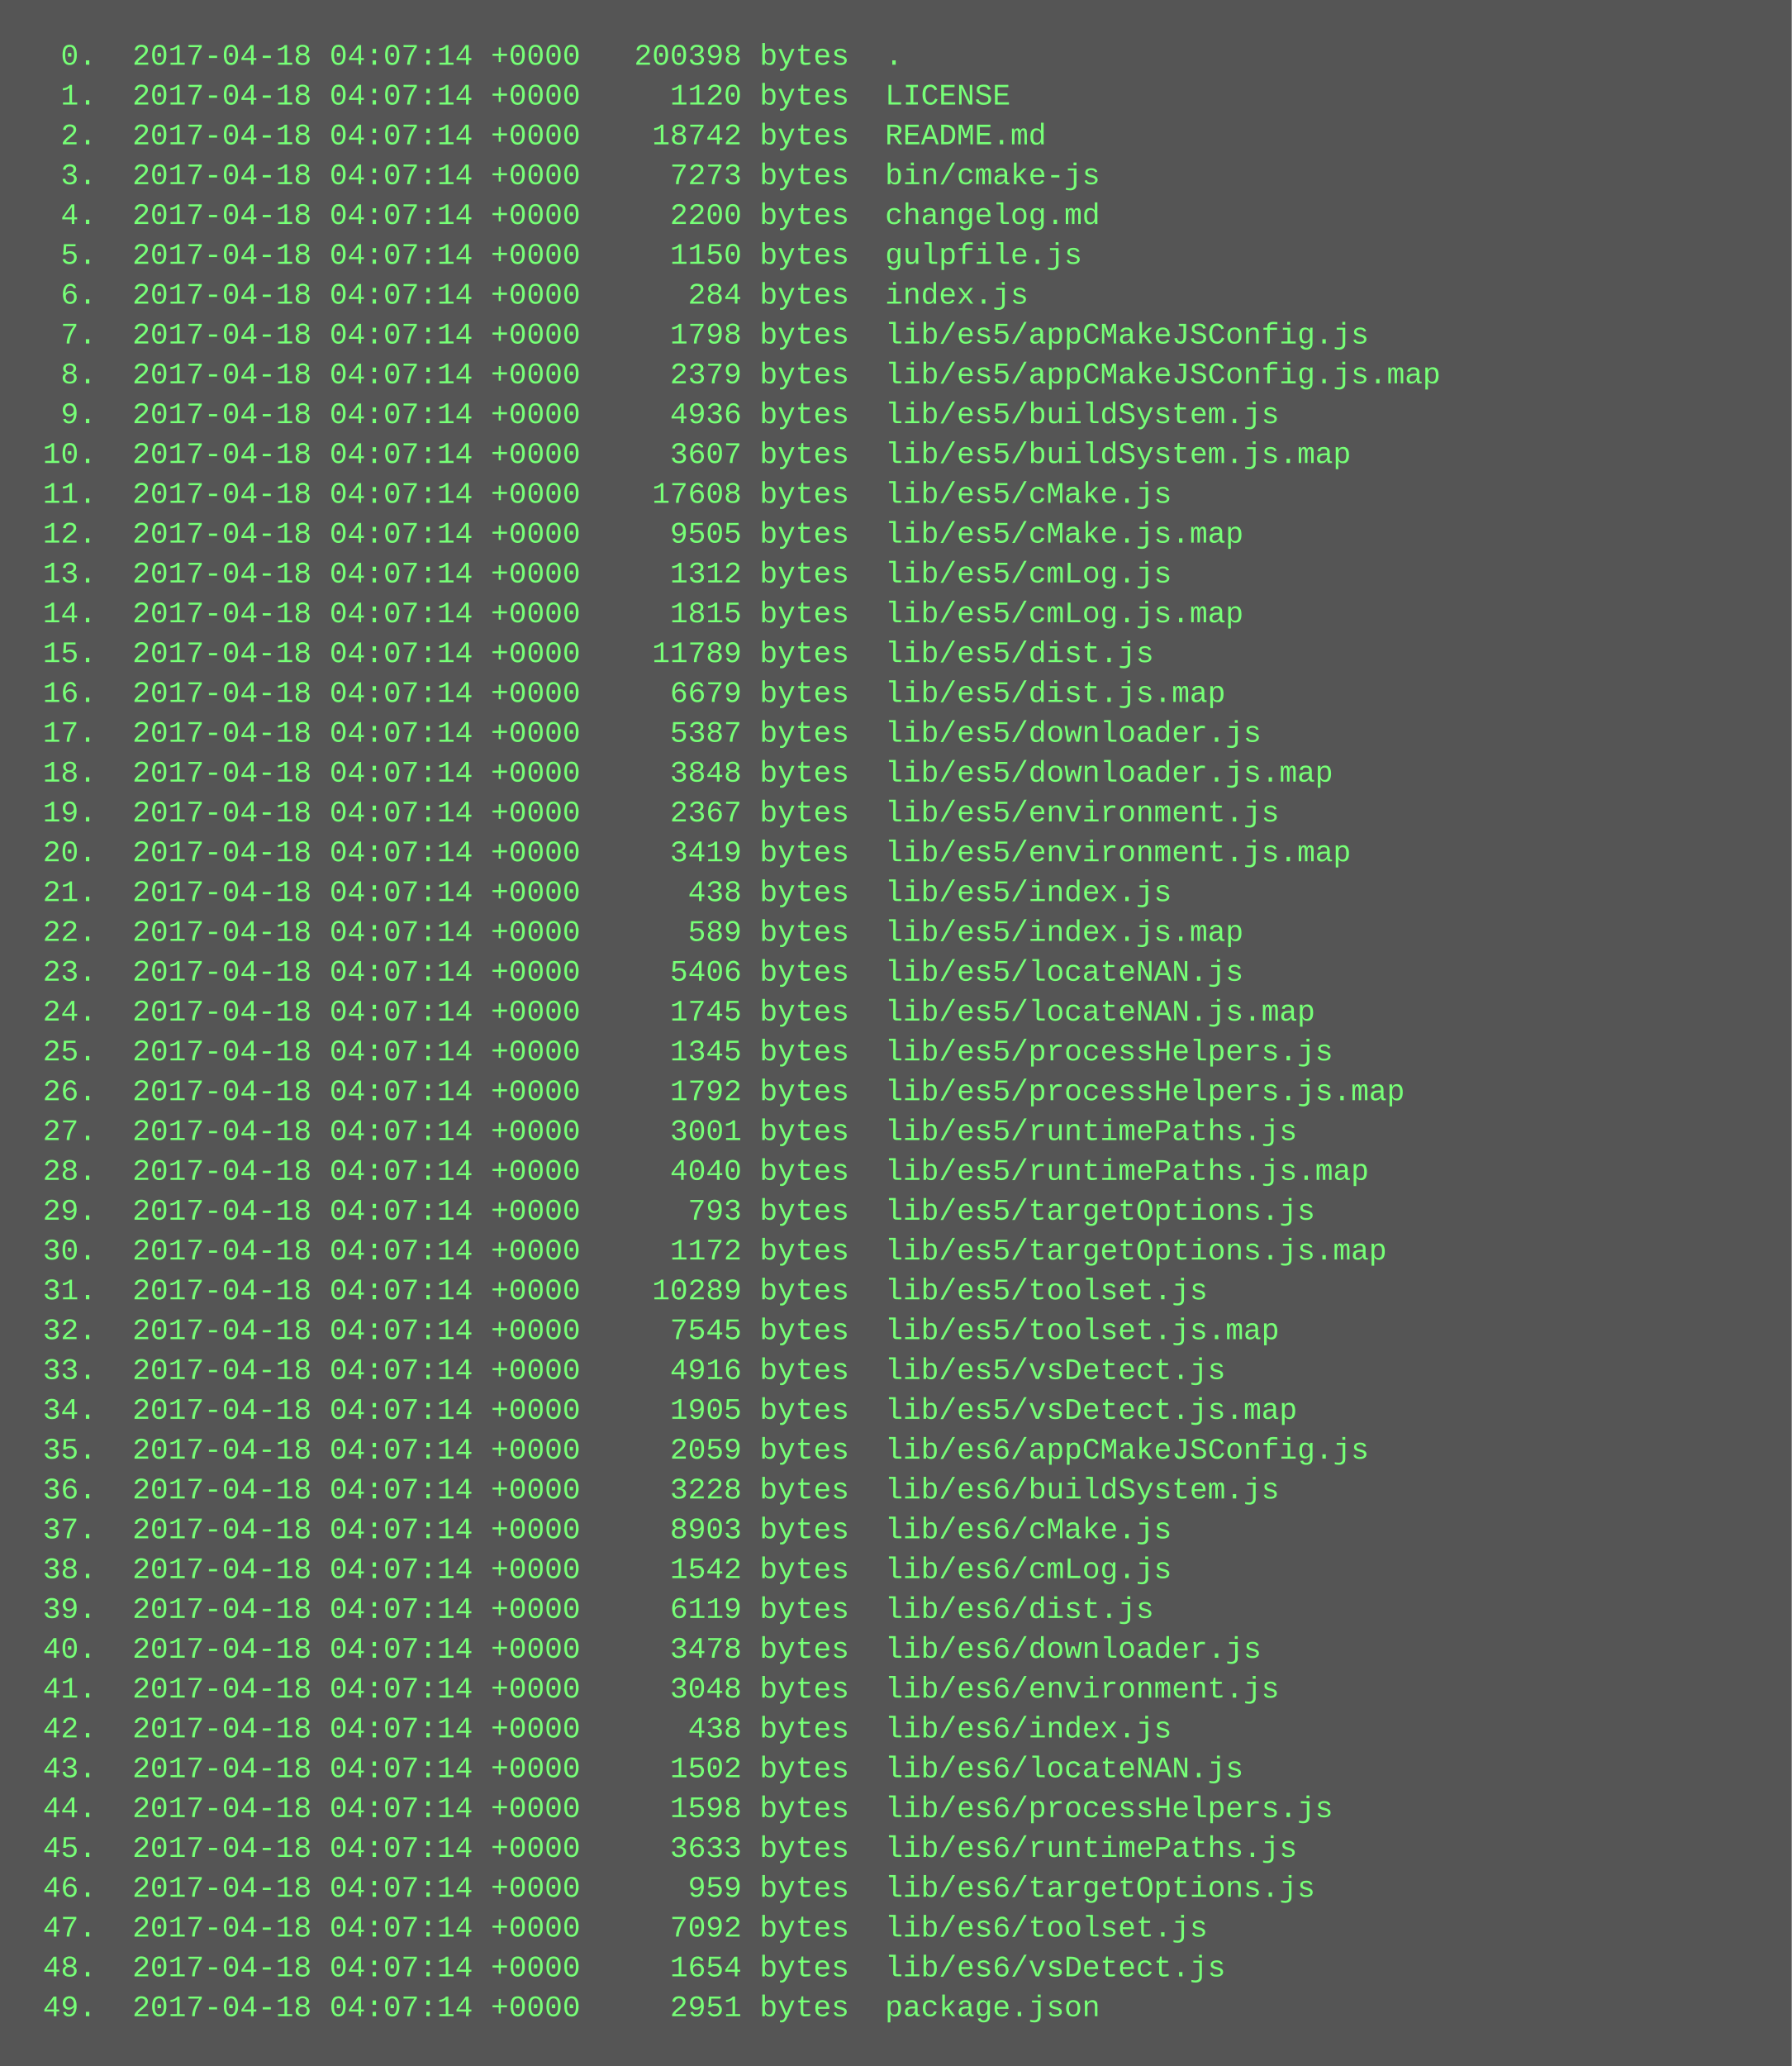
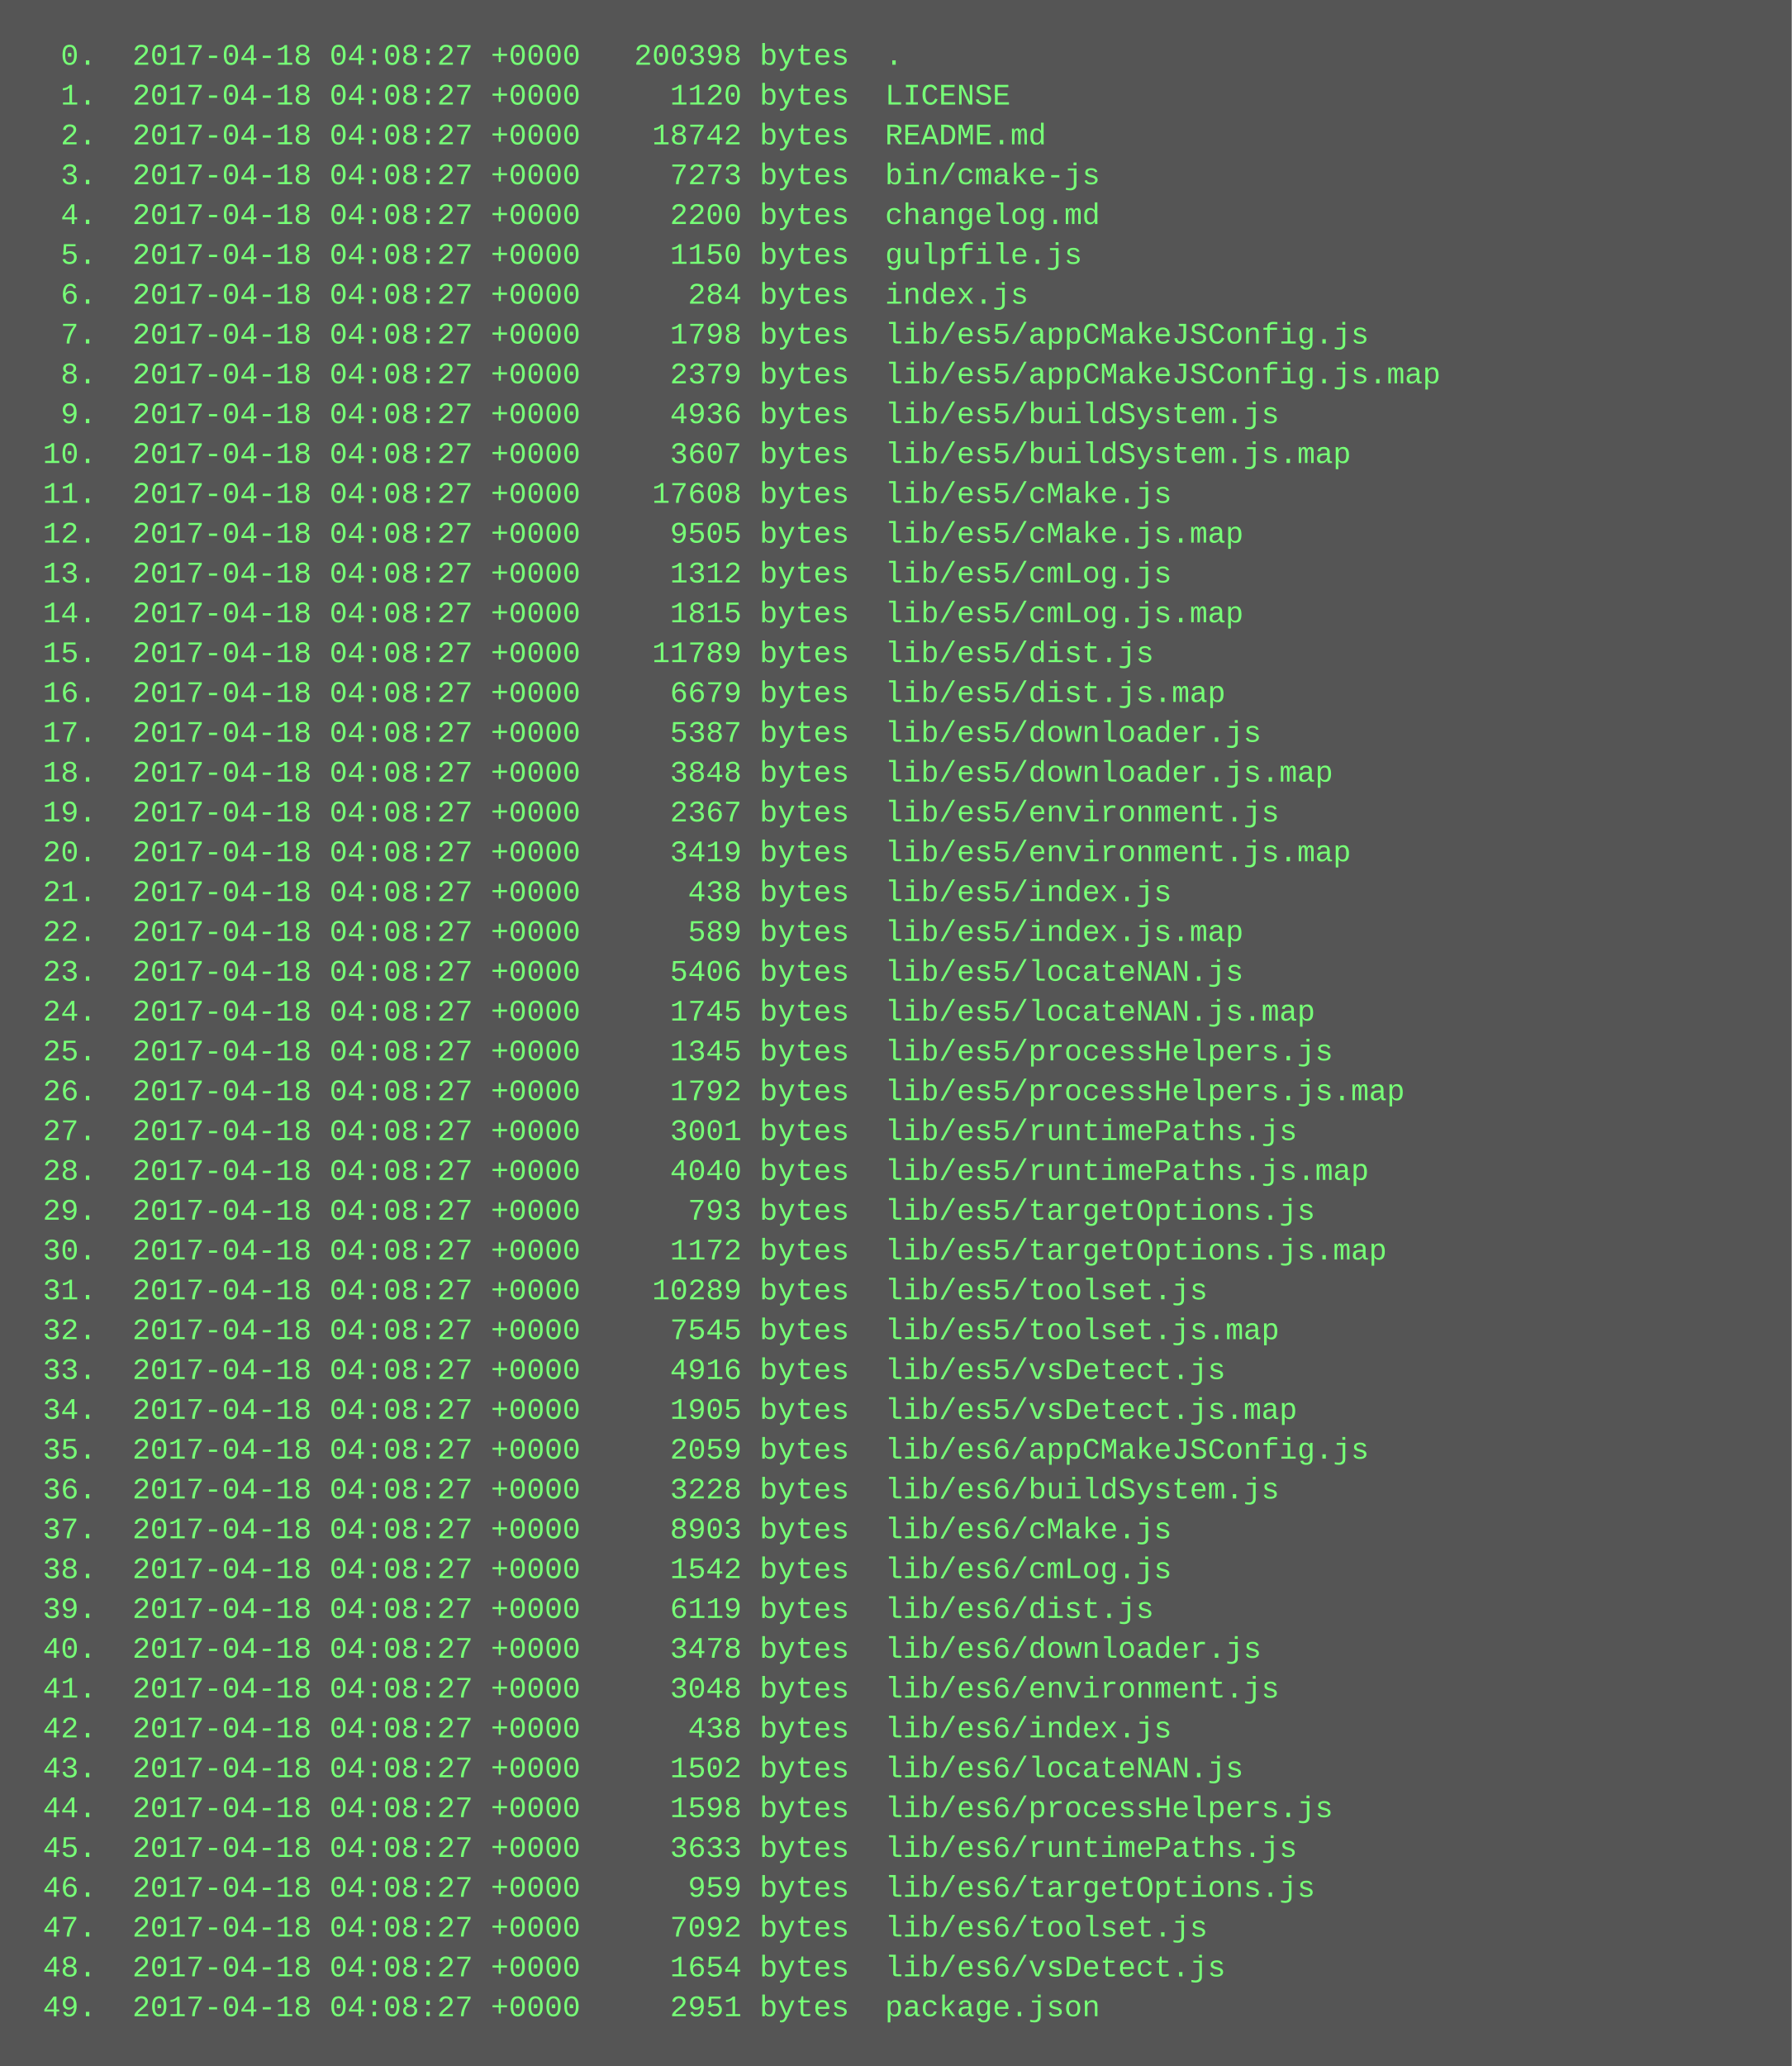
<svg xmlns="http://www.w3.org/2000/svg" height="830" width="720">
  <rect height="830" fill="#555" width="720" />
  <text fill="#7f7" font-family="Courier New" font-size="12" xml:space="preserve">
-     <tspan x="10" y="26">  0.  2017-04-18 04:07:14 +0000   200398 bytes  .</tspan>
-     <tspan x="10" y="42">  1.  2017-04-18 04:07:14 +0000     1120 bytes  LICENSE</tspan>
-     <tspan x="10" y="58">  2.  2017-04-18 04:07:14 +0000    18742 bytes  README.md</tspan>
-     <tspan x="10" y="74">  3.  2017-04-18 04:07:14 +0000     7273 bytes  bin/cmake-js</tspan>
-     <tspan x="10" y="90">  4.  2017-04-18 04:07:14 +0000     2200 bytes  changelog.md</tspan>
-     <tspan x="10" y="106">  5.  2017-04-18 04:07:14 +0000     1150 bytes  gulpfile.js</tspan>
-     <tspan x="10" y="122">  6.  2017-04-18 04:07:14 +0000      284 bytes  index.js</tspan>
-     <tspan x="10" y="138">  7.  2017-04-18 04:07:14 +0000     1798 bytes  lib/es5/appCMakeJSConfig.js</tspan>
-     <tspan x="10" y="154">  8.  2017-04-18 04:07:14 +0000     2379 bytes  lib/es5/appCMakeJSConfig.js.map</tspan>
-     <tspan x="10" y="170">  9.  2017-04-18 04:07:14 +0000     4936 bytes  lib/es5/buildSystem.js</tspan>
-     <tspan x="10" y="186"> 10.  2017-04-18 04:07:14 +0000     3607 bytes  lib/es5/buildSystem.js.map</tspan>
-     <tspan x="10" y="202"> 11.  2017-04-18 04:07:14 +0000    17608 bytes  lib/es5/cMake.js</tspan>
-     <tspan x="10" y="218"> 12.  2017-04-18 04:07:14 +0000     9505 bytes  lib/es5/cMake.js.map</tspan>
-     <tspan x="10" y="234"> 13.  2017-04-18 04:07:14 +0000     1312 bytes  lib/es5/cmLog.js</tspan>
-     <tspan x="10" y="250"> 14.  2017-04-18 04:07:14 +0000     1815 bytes  lib/es5/cmLog.js.map</tspan>
-     <tspan x="10" y="266"> 15.  2017-04-18 04:07:14 +0000    11789 bytes  lib/es5/dist.js</tspan>
-     <tspan x="10" y="282"> 16.  2017-04-18 04:07:14 +0000     6679 bytes  lib/es5/dist.js.map</tspan>
-     <tspan x="10" y="298"> 17.  2017-04-18 04:07:14 +0000     5387 bytes  lib/es5/downloader.js</tspan>
-     <tspan x="10" y="314"> 18.  2017-04-18 04:07:14 +0000     3848 bytes  lib/es5/downloader.js.map</tspan>
-     <tspan x="10" y="330"> 19.  2017-04-18 04:07:14 +0000     2367 bytes  lib/es5/environment.js</tspan>
-     <tspan x="10" y="346"> 20.  2017-04-18 04:07:14 +0000     3419 bytes  lib/es5/environment.js.map</tspan>
-     <tspan x="10" y="362"> 21.  2017-04-18 04:07:14 +0000      438 bytes  lib/es5/index.js</tspan>
-     <tspan x="10" y="378"> 22.  2017-04-18 04:07:14 +0000      589 bytes  lib/es5/index.js.map</tspan>
-     <tspan x="10" y="394"> 23.  2017-04-18 04:07:14 +0000     5406 bytes  lib/es5/locateNAN.js</tspan>
-     <tspan x="10" y="410"> 24.  2017-04-18 04:07:14 +0000     1745 bytes  lib/es5/locateNAN.js.map</tspan>
-     <tspan x="10" y="426"> 25.  2017-04-18 04:07:14 +0000     1345 bytes  lib/es5/processHelpers.js</tspan>
-     <tspan x="10" y="442"> 26.  2017-04-18 04:07:14 +0000     1792 bytes  lib/es5/processHelpers.js.map</tspan>
-     <tspan x="10" y="458"> 27.  2017-04-18 04:07:14 +0000     3001 bytes  lib/es5/runtimePaths.js</tspan>
-     <tspan x="10" y="474"> 28.  2017-04-18 04:07:14 +0000     4040 bytes  lib/es5/runtimePaths.js.map</tspan>
-     <tspan x="10" y="490"> 29.  2017-04-18 04:07:14 +0000      793 bytes  lib/es5/targetOptions.js</tspan>
-     <tspan x="10" y="506"> 30.  2017-04-18 04:07:14 +0000     1172 bytes  lib/es5/targetOptions.js.map</tspan>
-     <tspan x="10" y="522"> 31.  2017-04-18 04:07:14 +0000    10289 bytes  lib/es5/toolset.js</tspan>
-     <tspan x="10" y="538"> 32.  2017-04-18 04:07:14 +0000     7545 bytes  lib/es5/toolset.js.map</tspan>
-     <tspan x="10" y="554"> 33.  2017-04-18 04:07:14 +0000     4916 bytes  lib/es5/vsDetect.js</tspan>
-     <tspan x="10" y="570"> 34.  2017-04-18 04:07:14 +0000     1905 bytes  lib/es5/vsDetect.js.map</tspan>
-     <tspan x="10" y="586"> 35.  2017-04-18 04:07:14 +0000     2059 bytes  lib/es6/appCMakeJSConfig.js</tspan>
-     <tspan x="10" y="602"> 36.  2017-04-18 04:07:14 +0000     3228 bytes  lib/es6/buildSystem.js</tspan>
-     <tspan x="10" y="618"> 37.  2017-04-18 04:07:14 +0000     8903 bytes  lib/es6/cMake.js</tspan>
-     <tspan x="10" y="634"> 38.  2017-04-18 04:07:14 +0000     1542 bytes  lib/es6/cmLog.js</tspan>
-     <tspan x="10" y="650"> 39.  2017-04-18 04:07:14 +0000     6119 bytes  lib/es6/dist.js</tspan>
-     <tspan x="10" y="666"> 40.  2017-04-18 04:07:14 +0000     3478 bytes  lib/es6/downloader.js</tspan>
-     <tspan x="10" y="682"> 41.  2017-04-18 04:07:14 +0000     3048 bytes  lib/es6/environment.js</tspan>
-     <tspan x="10" y="698"> 42.  2017-04-18 04:07:14 +0000      438 bytes  lib/es6/index.js</tspan>
-     <tspan x="10" y="714"> 43.  2017-04-18 04:07:14 +0000     1502 bytes  lib/es6/locateNAN.js</tspan>
-     <tspan x="10" y="730"> 44.  2017-04-18 04:07:14 +0000     1598 bytes  lib/es6/processHelpers.js</tspan>
-     <tspan x="10" y="746"> 45.  2017-04-18 04:07:14 +0000     3633 bytes  lib/es6/runtimePaths.js</tspan>
-     <tspan x="10" y="762"> 46.  2017-04-18 04:07:14 +0000      959 bytes  lib/es6/targetOptions.js</tspan>
-     <tspan x="10" y="778"> 47.  2017-04-18 04:07:14 +0000     7092 bytes  lib/es6/toolset.js</tspan>
-     <tspan x="10" y="794"> 48.  2017-04-18 04:07:14 +0000     1654 bytes  lib/es6/vsDetect.js</tspan>
-     <tspan x="10" y="810"> 49.  2017-04-18 04:07:14 +0000     2951 bytes  package.json</tspan>
+     <tspan x="10" y="26">  0.  2017-04-18 04:08:27 +0000   200398 bytes  .</tspan>
+     <tspan x="10" y="42">  1.  2017-04-18 04:08:27 +0000     1120 bytes  LICENSE</tspan>
+     <tspan x="10" y="58">  2.  2017-04-18 04:08:27 +0000    18742 bytes  README.md</tspan>
+     <tspan x="10" y="74">  3.  2017-04-18 04:08:27 +0000     7273 bytes  bin/cmake-js</tspan>
+     <tspan x="10" y="90">  4.  2017-04-18 04:08:27 +0000     2200 bytes  changelog.md</tspan>
+     <tspan x="10" y="106">  5.  2017-04-18 04:08:27 +0000     1150 bytes  gulpfile.js</tspan>
+     <tspan x="10" y="122">  6.  2017-04-18 04:08:27 +0000      284 bytes  index.js</tspan>
+     <tspan x="10" y="138">  7.  2017-04-18 04:08:27 +0000     1798 bytes  lib/es5/appCMakeJSConfig.js</tspan>
+     <tspan x="10" y="154">  8.  2017-04-18 04:08:27 +0000     2379 bytes  lib/es5/appCMakeJSConfig.js.map</tspan>
+     <tspan x="10" y="170">  9.  2017-04-18 04:08:27 +0000     4936 bytes  lib/es5/buildSystem.js</tspan>
+     <tspan x="10" y="186"> 10.  2017-04-18 04:08:27 +0000     3607 bytes  lib/es5/buildSystem.js.map</tspan>
+     <tspan x="10" y="202"> 11.  2017-04-18 04:08:27 +0000    17608 bytes  lib/es5/cMake.js</tspan>
+     <tspan x="10" y="218"> 12.  2017-04-18 04:08:27 +0000     9505 bytes  lib/es5/cMake.js.map</tspan>
+     <tspan x="10" y="234"> 13.  2017-04-18 04:08:27 +0000     1312 bytes  lib/es5/cmLog.js</tspan>
+     <tspan x="10" y="250"> 14.  2017-04-18 04:08:27 +0000     1815 bytes  lib/es5/cmLog.js.map</tspan>
+     <tspan x="10" y="266"> 15.  2017-04-18 04:08:27 +0000    11789 bytes  lib/es5/dist.js</tspan>
+     <tspan x="10" y="282"> 16.  2017-04-18 04:08:27 +0000     6679 bytes  lib/es5/dist.js.map</tspan>
+     <tspan x="10" y="298"> 17.  2017-04-18 04:08:27 +0000     5387 bytes  lib/es5/downloader.js</tspan>
+     <tspan x="10" y="314"> 18.  2017-04-18 04:08:27 +0000     3848 bytes  lib/es5/downloader.js.map</tspan>
+     <tspan x="10" y="330"> 19.  2017-04-18 04:08:27 +0000     2367 bytes  lib/es5/environment.js</tspan>
+     <tspan x="10" y="346"> 20.  2017-04-18 04:08:27 +0000     3419 bytes  lib/es5/environment.js.map</tspan>
+     <tspan x="10" y="362"> 21.  2017-04-18 04:08:27 +0000      438 bytes  lib/es5/index.js</tspan>
+     <tspan x="10" y="378"> 22.  2017-04-18 04:08:27 +0000      589 bytes  lib/es5/index.js.map</tspan>
+     <tspan x="10" y="394"> 23.  2017-04-18 04:08:27 +0000     5406 bytes  lib/es5/locateNAN.js</tspan>
+     <tspan x="10" y="410"> 24.  2017-04-18 04:08:27 +0000     1745 bytes  lib/es5/locateNAN.js.map</tspan>
+     <tspan x="10" y="426"> 25.  2017-04-18 04:08:27 +0000     1345 bytes  lib/es5/processHelpers.js</tspan>
+     <tspan x="10" y="442"> 26.  2017-04-18 04:08:27 +0000     1792 bytes  lib/es5/processHelpers.js.map</tspan>
+     <tspan x="10" y="458"> 27.  2017-04-18 04:08:27 +0000     3001 bytes  lib/es5/runtimePaths.js</tspan>
+     <tspan x="10" y="474"> 28.  2017-04-18 04:08:27 +0000     4040 bytes  lib/es5/runtimePaths.js.map</tspan>
+     <tspan x="10" y="490"> 29.  2017-04-18 04:08:27 +0000      793 bytes  lib/es5/targetOptions.js</tspan>
+     <tspan x="10" y="506"> 30.  2017-04-18 04:08:27 +0000     1172 bytes  lib/es5/targetOptions.js.map</tspan>
+     <tspan x="10" y="522"> 31.  2017-04-18 04:08:27 +0000    10289 bytes  lib/es5/toolset.js</tspan>
+     <tspan x="10" y="538"> 32.  2017-04-18 04:08:27 +0000     7545 bytes  lib/es5/toolset.js.map</tspan>
+     <tspan x="10" y="554"> 33.  2017-04-18 04:08:27 +0000     4916 bytes  lib/es5/vsDetect.js</tspan>
+     <tspan x="10" y="570"> 34.  2017-04-18 04:08:27 +0000     1905 bytes  lib/es5/vsDetect.js.map</tspan>
+     <tspan x="10" y="586"> 35.  2017-04-18 04:08:27 +0000     2059 bytes  lib/es6/appCMakeJSConfig.js</tspan>
+     <tspan x="10" y="602"> 36.  2017-04-18 04:08:27 +0000     3228 bytes  lib/es6/buildSystem.js</tspan>
+     <tspan x="10" y="618"> 37.  2017-04-18 04:08:27 +0000     8903 bytes  lib/es6/cMake.js</tspan>
+     <tspan x="10" y="634"> 38.  2017-04-18 04:08:27 +0000     1542 bytes  lib/es6/cmLog.js</tspan>
+     <tspan x="10" y="650"> 39.  2017-04-18 04:08:27 +0000     6119 bytes  lib/es6/dist.js</tspan>
+     <tspan x="10" y="666"> 40.  2017-04-18 04:08:27 +0000     3478 bytes  lib/es6/downloader.js</tspan>
+     <tspan x="10" y="682"> 41.  2017-04-18 04:08:27 +0000     3048 bytes  lib/es6/environment.js</tspan>
+     <tspan x="10" y="698"> 42.  2017-04-18 04:08:27 +0000      438 bytes  lib/es6/index.js</tspan>
+     <tspan x="10" y="714"> 43.  2017-04-18 04:08:27 +0000     1502 bytes  lib/es6/locateNAN.js</tspan>
+     <tspan x="10" y="730"> 44.  2017-04-18 04:08:27 +0000     1598 bytes  lib/es6/processHelpers.js</tspan>
+     <tspan x="10" y="746"> 45.  2017-04-18 04:08:27 +0000     3633 bytes  lib/es6/runtimePaths.js</tspan>
+     <tspan x="10" y="762"> 46.  2017-04-18 04:08:27 +0000      959 bytes  lib/es6/targetOptions.js</tspan>
+     <tspan x="10" y="778"> 47.  2017-04-18 04:08:27 +0000     7092 bytes  lib/es6/toolset.js</tspan>
+     <tspan x="10" y="794"> 48.  2017-04-18 04:08:27 +0000     1654 bytes  lib/es6/vsDetect.js</tspan>
+     <tspan x="10" y="810"> 49.  2017-04-18 04:08:27 +0000     2951 bytes  package.json</tspan>
  </text>
</svg>
